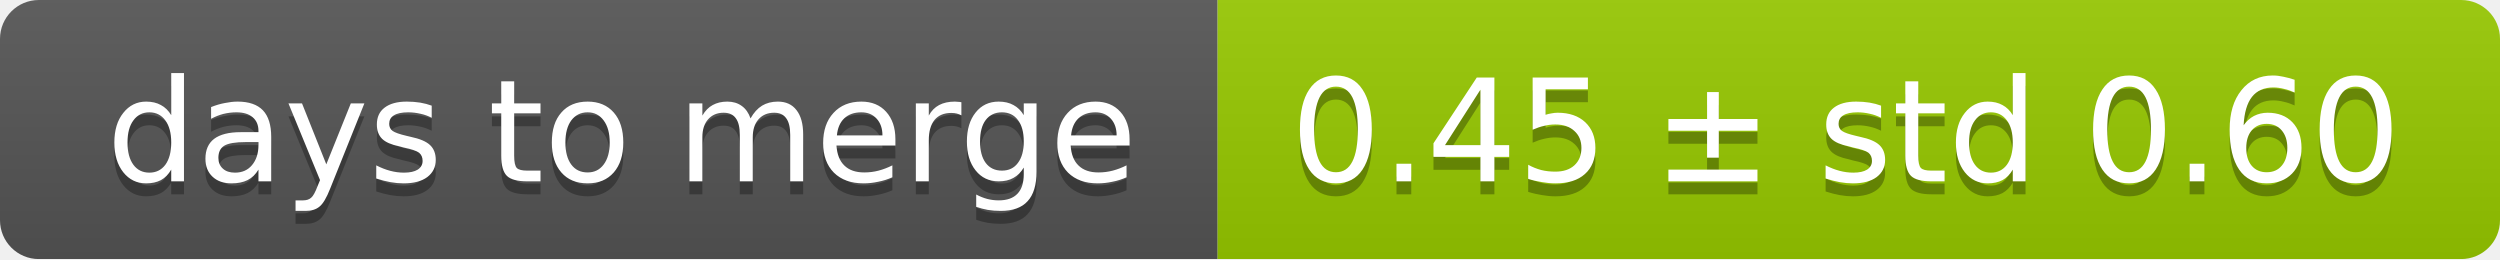
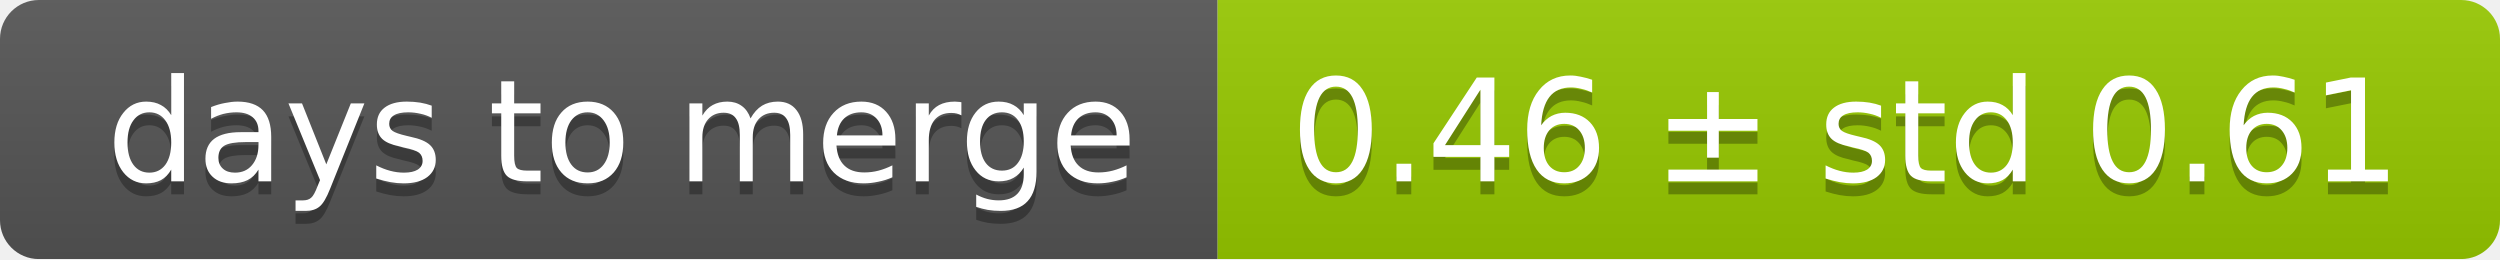
<svg xmlns="http://www.w3.org/2000/svg" width="193" height="20">
  <linearGradient id="smooth" x2="0" y2="100%">
    <stop offset="0" stop-color="#bbb" stop-opacity=".1" />
    <stop offset="1" stop-opacity=".1" />
  </linearGradient>
  <mask id="round">
    <rect width="193" height="20" rx="3" fill="#fff" />
  </mask>
  <g mask="url(#round)">
    <rect width="94" height="20" fill="#555" />
    <rect x="94" width="99" height="20" fill="#97ca00" />
    <rect width="193" height="20" fill="url(#smooth)" />
  </g>
  <g fill="#fff" text-anchor="middle" font-family="DejaVu Sans,Verdana,Geneva,sans-serif" font-size="11">
    <text x="48" y="15" fill="#010101" fill-opacity=".3">days to merge</text>
    <text x="48" y="14">days to merge</text>
-     <text x="142.5" y="15" fill="#010101" fill-opacity=".3">0.45 ± std 0.60</text>
-     <text x="142.5" y="14">0.45 ± std 0.60</text>
+     <text x="142.5" y="15" fill="#010101" fill-opacity=".3">0.46 ± std 0.61</text>
+     <text x="142.5" y="14">0.46 ± std 0.61</text>
  </g>
</svg>
